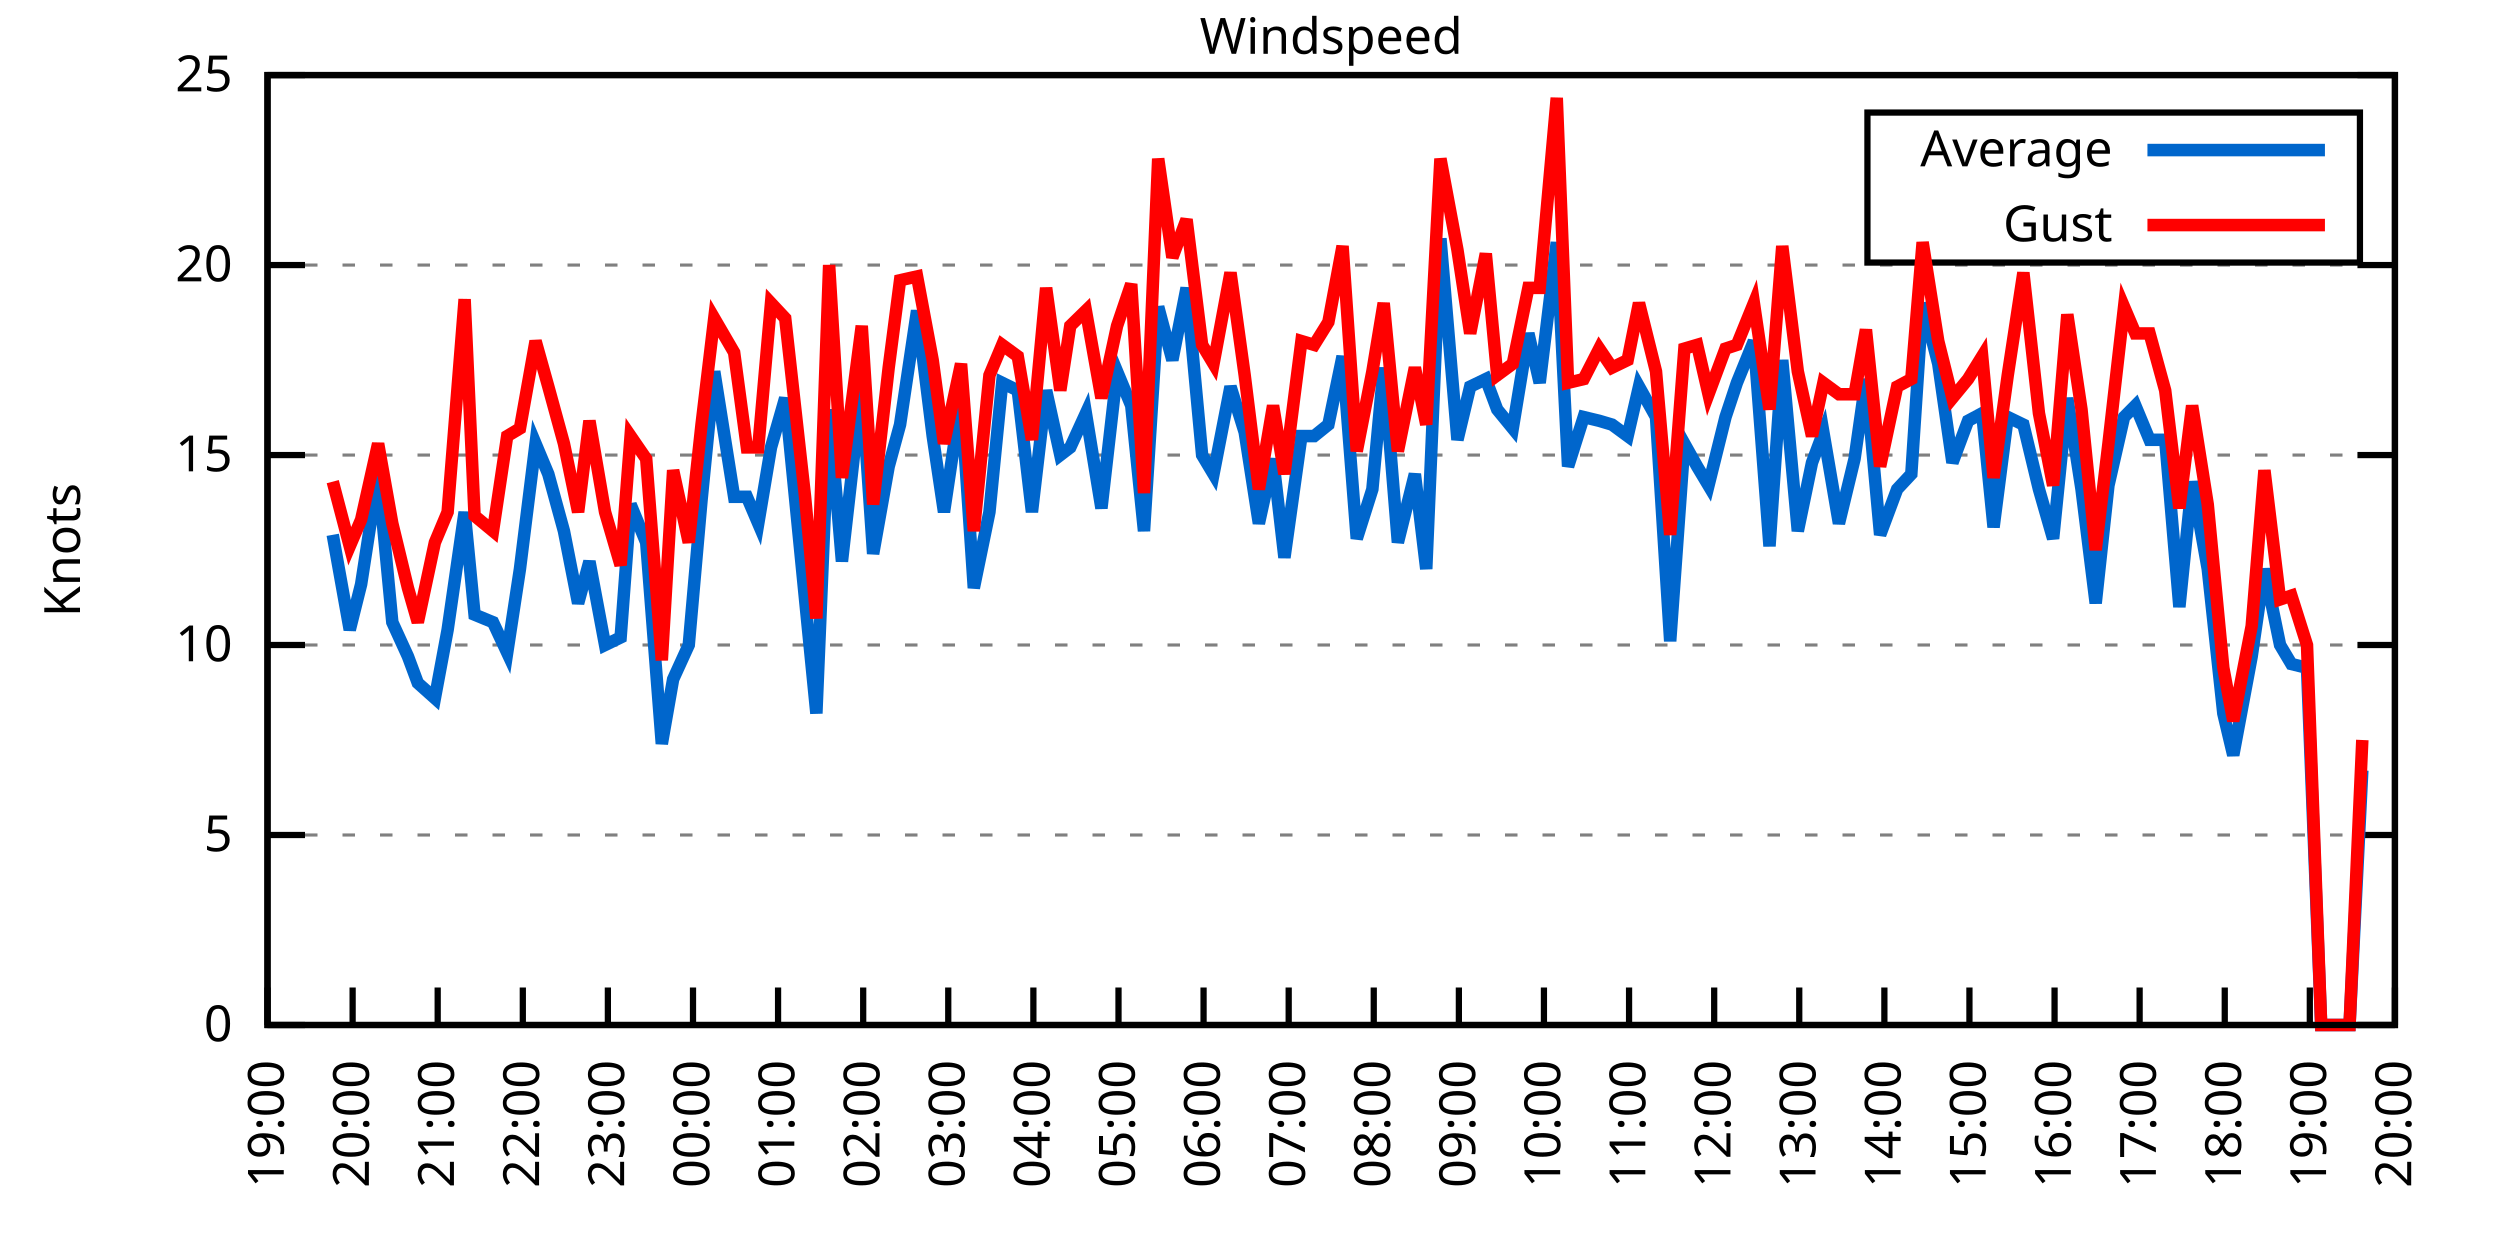
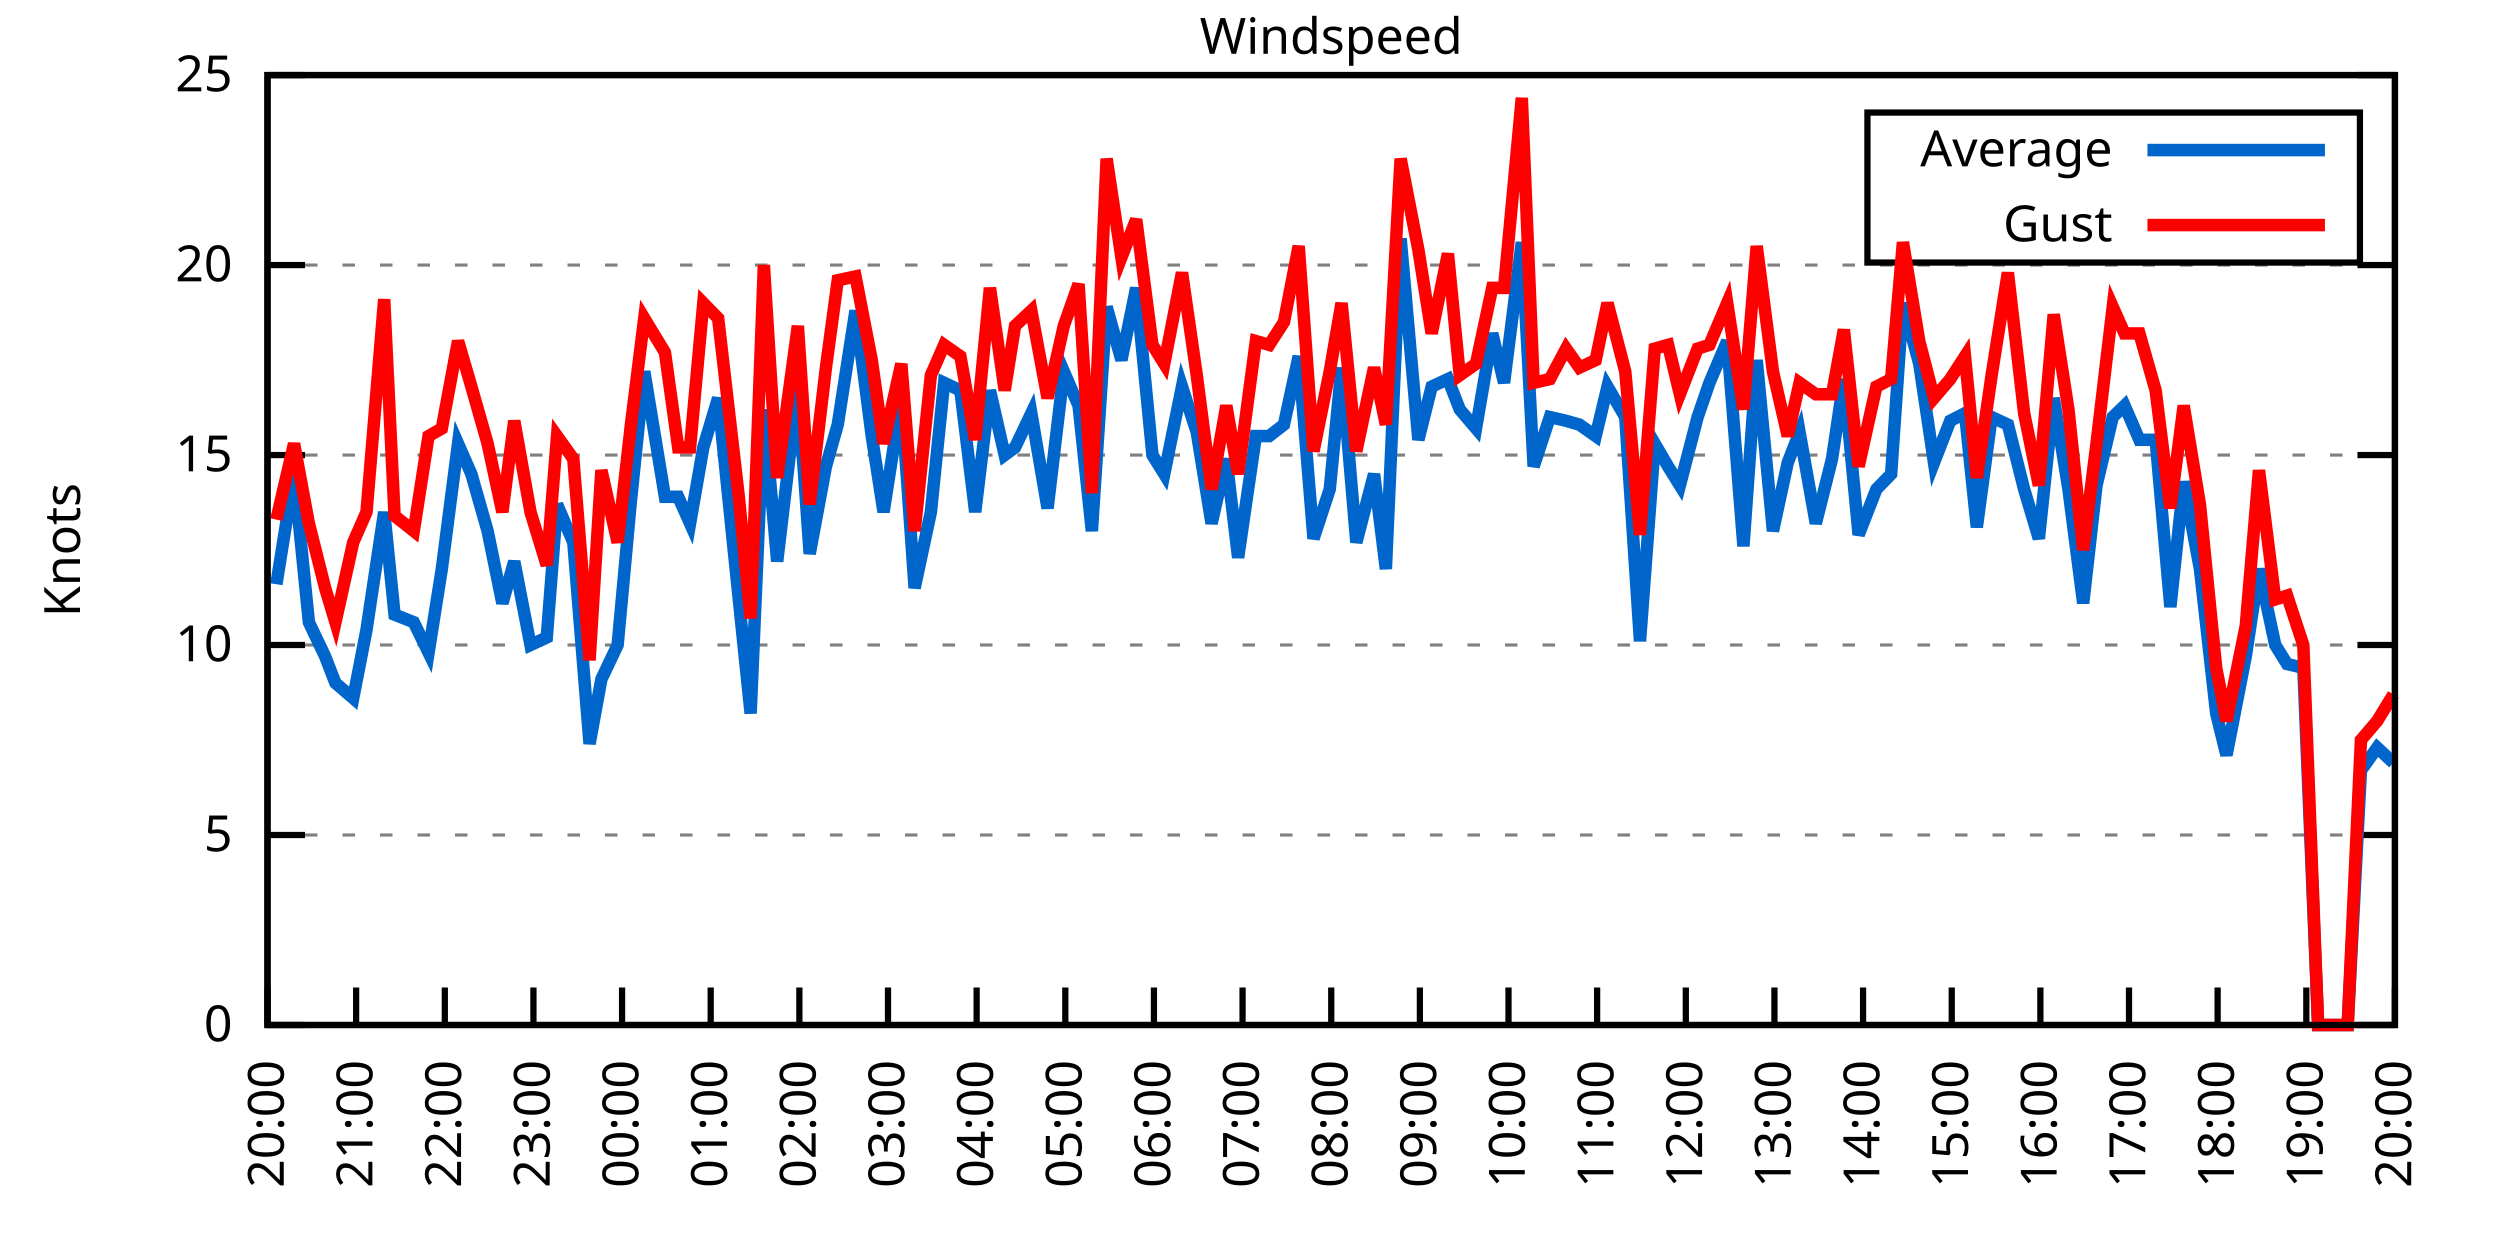
<svg xmlns="http://www.w3.org/2000/svg" xmlns:xlink="http://www.w3.org/1999/xlink" width="400" height="200" viewBox="0 0 400 200">
  <g id="gnuplot_canvas">
    <rect x="0" y="0" width="400" height="200" fill="none" />
    <defs>
      <circle id="gpDot" r="0.5" stroke-width="0.5" stroke="currentColor" />
      <path id="gpPt0" stroke-width="0.333" stroke="currentColor" d="M-1,0 h2 M0,-1 v2" />
      <path id="gpPt1" stroke-width="0.333" stroke="currentColor" d="M-1,-1 L1,1 M1,-1 L-1,1" />
      <path id="gpPt2" stroke-width="0.333" stroke="currentColor" d="M-1,0 L1,0 M0,-1 L0,1 M-1,-1 L1,1 M-1,1 L1,-1" />
      <rect id="gpPt3" stroke-width="0.333" stroke="currentColor" x="-1" y="-1" width="2" height="2" />
      <rect id="gpPt4" stroke-width="0.333" stroke="currentColor" fill="currentColor" x="-1" y="-1" width="2" height="2" />
      <circle id="gpPt5" stroke-width="0.333" stroke="currentColor" cx="0" cy="0" r="1" />
      <use xlink:href="#gpPt5" id="gpPt6" fill="currentColor" stroke="none" />
      <path id="gpPt7" stroke-width="0.333" stroke="currentColor" d="M0,-1.33 L-1.33,0.67 L1.33,0.67 z" />
      <use xlink:href="#gpPt7" id="gpPt8" fill="currentColor" stroke="none" />
      <use xlink:href="#gpPt7" id="gpPt9" stroke="currentColor" transform="rotate(180)" />
      <use xlink:href="#gpPt9" id="gpPt10" fill="currentColor" stroke="none" />
      <use xlink:href="#gpPt3" id="gpPt11" stroke="currentColor" transform="rotate(45)" />
      <use xlink:href="#gpPt11" id="gpPt12" fill="currentColor" stroke="none" />
      <path id="gpPt13" stroke-width="0.333" stroke="currentColor" d="M0,1.330 L1.265,0.411 L0.782,-1.067 L-0.782,-1.076 L-1.265,0.411 z" />
      <use xlink:href="#gpPt13" id="gpPt14" fill="currentColor" stroke="none" />
      <filter id="textbox" filterUnits="objectBoundingBox" x="0" y="0" height="1" width="1">
        <feFlood flood-color="white" flood-opacity="1" result="bgnd" />
        <feComposite in="SourceGraphic" in2="bgnd" operator="atop" />
      </filter>
      <filter id="greybox" filterUnits="objectBoundingBox" x="0" y="0" height="1" width="1">
        <feFlood flood-color="lightgrey" flood-opacity="1" result="grey" />
        <feComposite in="SourceGraphic" in2="grey" operator="atop" />
      </filter>
    </defs>
    <g fill="none" color="white" stroke="currentColor" stroke-width="1.00" stroke-linecap="butt" stroke-linejoin="miter">
</g>
    <g fill="none" color="black" stroke="currentColor" stroke-width="1.00" stroke-linecap="butt" stroke-linejoin="miter">
      <g stroke="none" shape-rendering="crispEdges">
        <polygon fill="rgb(255, 255, 255)" points="42.80,164.00 383.18,164.00 383.18,12.02 42.80,12.02 " />
      </g>
    </g>
    <g fill="none" color="black" stroke="currentColor" stroke-width="1.00" stroke-linecap="butt" stroke-linejoin="miter">
</g>
    <g fill="none" color="black" stroke="black" stroke-width="0.50" stroke-linecap="butt" stroke-linejoin="miter">
</g>
    <g fill="none" color="gray" stroke="currentColor" stroke-width="0.50" stroke-linecap="butt" stroke-linejoin="miter">
      <path stroke="gray" stroke-dasharray="2,4" class="gridline" d="M42.80,164.00 L383.19,164.00  " />
    </g>
    <g fill="none" color="gray" stroke="gray" stroke-width="1.00" stroke-linecap="butt" stroke-linejoin="miter">
</g>
    <g fill="none" color="black" stroke="currentColor" stroke-width="1.00" stroke-linecap="butt" stroke-linejoin="miter">
      <path stroke="black" d="M42.80,164.00 L48.80,164.00 M383.19,164.00 L377.19,164.00  " />
      <g transform="translate(37.20,166.60)" stroke="none" fill="black" font-family="Sans" font-size="8.00" text-anchor="end">
        <text>
          <tspan font-family="Sans"> 0</tspan>
        </text>
      </g>
    </g>
    <g fill="none" color="black" stroke="currentColor" stroke-width="1.00" stroke-linecap="butt" stroke-linejoin="miter">
</g>
    <g fill="none" color="black" stroke="black" stroke-width="0.50" stroke-linecap="butt" stroke-linejoin="miter">
</g>
    <g fill="none" color="gray" stroke="currentColor" stroke-width="0.50" stroke-linecap="butt" stroke-linejoin="miter">
      <path stroke="gray" stroke-dasharray="2,4" class="gridline" d="M42.80,133.60 L383.19,133.60  " />
    </g>
    <g fill="none" color="gray" stroke="gray" stroke-width="1.00" stroke-linecap="butt" stroke-linejoin="miter">
</g>
    <g fill="none" color="black" stroke="currentColor" stroke-width="1.00" stroke-linecap="butt" stroke-linejoin="miter">
      <path stroke="black" d="M42.80,133.60 L48.80,133.60 M383.19,133.60 L377.19,133.60  " />
      <g transform="translate(37.20,136.20)" stroke="none" fill="black" font-family="Sans" font-size="8.00" text-anchor="end">
        <text>
          <tspan font-family="Sans"> 5</tspan>
        </text>
      </g>
    </g>
    <g fill="none" color="black" stroke="currentColor" stroke-width="1.00" stroke-linecap="butt" stroke-linejoin="miter">
</g>
    <g fill="none" color="black" stroke="black" stroke-width="0.50" stroke-linecap="butt" stroke-linejoin="miter">
</g>
    <g fill="none" color="gray" stroke="currentColor" stroke-width="0.50" stroke-linecap="butt" stroke-linejoin="miter">
      <path stroke="gray" stroke-dasharray="2,4" class="gridline" d="M42.80,103.20 L383.19,103.20  " />
    </g>
    <g fill="none" color="gray" stroke="gray" stroke-width="1.00" stroke-linecap="butt" stroke-linejoin="miter">
</g>
    <g fill="none" color="black" stroke="currentColor" stroke-width="1.00" stroke-linecap="butt" stroke-linejoin="miter">
      <path stroke="black" d="M42.80,103.20 L48.80,103.20 M383.19,103.20 L377.19,103.20  " />
      <g transform="translate(37.20,105.80)" stroke="none" fill="black" font-family="Sans" font-size="8.00" text-anchor="end">
        <text>
          <tspan font-family="Sans"> 10</tspan>
        </text>
      </g>
    </g>
    <g fill="none" color="black" stroke="currentColor" stroke-width="1.00" stroke-linecap="butt" stroke-linejoin="miter">
</g>
    <g fill="none" color="black" stroke="black" stroke-width="0.50" stroke-linecap="butt" stroke-linejoin="miter">
</g>
    <g fill="none" color="gray" stroke="currentColor" stroke-width="0.50" stroke-linecap="butt" stroke-linejoin="miter">
      <path stroke="gray" stroke-dasharray="2,4" class="gridline" d="M42.80,72.81 L383.19,72.81  " />
    </g>
    <g fill="none" color="gray" stroke="gray" stroke-width="1.00" stroke-linecap="butt" stroke-linejoin="miter">
</g>
    <g fill="none" color="black" stroke="currentColor" stroke-width="1.00" stroke-linecap="butt" stroke-linejoin="miter">
      <path stroke="black" d="M42.80,72.81 L48.80,72.81 M383.19,72.81 L377.19,72.81  " />
      <g transform="translate(37.20,75.41)" stroke="none" fill="black" font-family="Sans" font-size="8.00" text-anchor="end">
        <text>
          <tspan font-family="Sans"> 15</tspan>
        </text>
      </g>
    </g>
    <g fill="none" color="black" stroke="currentColor" stroke-width="1.00" stroke-linecap="butt" stroke-linejoin="miter">
</g>
    <g fill="none" color="black" stroke="black" stroke-width="0.50" stroke-linecap="butt" stroke-linejoin="miter">
</g>
    <g fill="none" color="gray" stroke="currentColor" stroke-width="0.50" stroke-linecap="butt" stroke-linejoin="miter">
      <path stroke="gray" stroke-dasharray="2,4" class="gridline" d="M42.80,42.41 L383.19,42.41  " />
    </g>
    <g fill="none" color="gray" stroke="gray" stroke-width="1.00" stroke-linecap="butt" stroke-linejoin="miter">
</g>
    <g fill="none" color="black" stroke="currentColor" stroke-width="1.00" stroke-linecap="butt" stroke-linejoin="miter">
      <path stroke="black" d="M42.80,42.41 L48.80,42.41 M383.19,42.41 L377.19,42.41  " />
      <g transform="translate(37.20,45.01)" stroke="none" fill="black" font-family="Sans" font-size="8.00" text-anchor="end">
        <text>
          <tspan font-family="Sans"> 20</tspan>
        </text>
      </g>
    </g>
    <g fill="none" color="black" stroke="currentColor" stroke-width="1.00" stroke-linecap="butt" stroke-linejoin="miter">
</g>
    <g fill="none" color="black" stroke="black" stroke-width="0.50" stroke-linecap="butt" stroke-linejoin="miter">
</g>
    <g fill="none" color="gray" stroke="currentColor" stroke-width="0.50" stroke-linecap="butt" stroke-linejoin="miter">
      <path stroke="gray" stroke-dasharray="2,4" class="gridline" d="M42.80,12.01 L383.19,12.01  " />
    </g>
    <g fill="none" color="gray" stroke="gray" stroke-width="1.00" stroke-linecap="butt" stroke-linejoin="miter">
</g>
    <g fill="none" color="black" stroke="currentColor" stroke-width="1.00" stroke-linecap="butt" stroke-linejoin="miter">
      <path stroke="black" d="M42.80,12.01 L48.80,12.01 M383.19,12.01 L377.19,12.01  " />
      <g transform="translate(37.20,14.61)" stroke="none" fill="black" font-family="Sans" font-size="8.00" text-anchor="end">
        <text>
          <tspan font-family="Sans"> 25</tspan>
        </text>
      </g>
    </g>
    <g fill="none" color="black" stroke="currentColor" stroke-width="1.00" stroke-linecap="butt" stroke-linejoin="miter">
      <path stroke="black" d="M42.80,164.00 L42.80,158.00  " />
      <g transform="translate(45.40,169.60) rotate(270.00)" stroke="none" fill="black" font-family="Sans" font-size="8.00" text-anchor="end">
        <text>
-           <tspan font-family="Sans">19:00</tspan>
-         </text>
-       </g>
-     </g>
-     <g fill="none" color="black" stroke="currentColor" stroke-width="1.00" stroke-linecap="butt" stroke-linejoin="miter">
-       <path stroke="black" d="M56.42,164.00 L56.42,158.00  " />
-       <g transform="translate(59.02,169.60) rotate(270.00)" stroke="none" fill="black" font-family="Sans" font-size="8.00" text-anchor="end">
-         <text>
          <tspan font-family="Sans">20:00</tspan>
        </text>
      </g>
    </g>
    <g fill="none" color="black" stroke="currentColor" stroke-width="1.00" stroke-linecap="butt" stroke-linejoin="miter">
-       <path stroke="black" d="M70.03,164.00 L70.03,158.00  " />
-       <g transform="translate(72.63,169.60) rotate(270.00)" stroke="none" fill="black" font-family="Sans" font-size="8.00" text-anchor="end">
+       <path stroke="black" d="M56.98,164.00 L56.98,158.00  " />
+       <g transform="translate(59.58,169.60) rotate(270.00)" stroke="none" fill="black" font-family="Sans" font-size="8.00" text-anchor="end">
        <text>
          <tspan font-family="Sans">21:00</tspan>
        </text>
      </g>
    </g>
    <g fill="none" color="black" stroke="currentColor" stroke-width="1.00" stroke-linecap="butt" stroke-linejoin="miter">
-       <path stroke="black" d="M83.65,164.00 L83.65,158.00  " />
-       <g transform="translate(86.25,169.60) rotate(270.00)" stroke="none" fill="black" font-family="Sans" font-size="8.00" text-anchor="end">
+       <path stroke="black" d="M71.17,164.00 L71.17,158.00  " />
+       <g transform="translate(73.77,169.60) rotate(270.00)" stroke="none" fill="black" font-family="Sans" font-size="8.00" text-anchor="end">
        <text>
          <tspan font-family="Sans">22:00</tspan>
        </text>
      </g>
    </g>
    <g fill="none" color="black" stroke="currentColor" stroke-width="1.00" stroke-linecap="butt" stroke-linejoin="miter">
-       <path stroke="black" d="M97.26,164.00 L97.26,158.00  " />
-       <g transform="translate(99.86,169.60) rotate(270.00)" stroke="none" fill="black" font-family="Sans" font-size="8.00" text-anchor="end">
+       <path stroke="black" d="M85.35,164.00 L85.35,158.00  " />
+       <g transform="translate(87.95,169.60) rotate(270.00)" stroke="none" fill="black" font-family="Sans" font-size="8.00" text-anchor="end">
        <text>
          <tspan font-family="Sans">23:00</tspan>
        </text>
      </g>
    </g>
    <g fill="none" color="black" stroke="currentColor" stroke-width="1.00" stroke-linecap="butt" stroke-linejoin="miter">
-       <path stroke="black" d="M110.88,164.00 L110.88,158.00  " />
-       <g transform="translate(113.48,169.60) rotate(270.00)" stroke="none" fill="black" font-family="Sans" font-size="8.00" text-anchor="end">
+       <path stroke="black" d="M99.53,164.00 L99.53,158.00  " />
+       <g transform="translate(102.13,169.60) rotate(270.00)" stroke="none" fill="black" font-family="Sans" font-size="8.00" text-anchor="end">
        <text>
          <tspan font-family="Sans">00:00</tspan>
        </text>
      </g>
    </g>
    <g fill="none" color="black" stroke="currentColor" stroke-width="1.00" stroke-linecap="butt" stroke-linejoin="miter">
-       <path stroke="black" d="M124.49,164.00 L124.49,158.00  " />
-       <g transform="translate(127.09,169.60) rotate(270.00)" stroke="none" fill="black" font-family="Sans" font-size="8.00" text-anchor="end">
+       <path stroke="black" d="M113.71,164.00 L113.71,158.00  " />
+       <g transform="translate(116.31,169.60) rotate(270.00)" stroke="none" fill="black" font-family="Sans" font-size="8.00" text-anchor="end">
        <text>
          <tspan font-family="Sans">01:00</tspan>
        </text>
      </g>
    </g>
    <g fill="none" color="black" stroke="currentColor" stroke-width="1.00" stroke-linecap="butt" stroke-linejoin="miter">
-       <path stroke="black" d="M138.11,164.00 L138.11,158.00  " />
-       <g transform="translate(140.71,169.60) rotate(270.00)" stroke="none" fill="black" font-family="Sans" font-size="8.00" text-anchor="end">
+       <path stroke="black" d="M127.90,164.00 L127.90,158.00  " />
+       <g transform="translate(130.50,169.60) rotate(270.00)" stroke="none" fill="black" font-family="Sans" font-size="8.00" text-anchor="end">
        <text>
          <tspan font-family="Sans">02:00</tspan>
        </text>
      </g>
    </g>
    <g fill="none" color="black" stroke="currentColor" stroke-width="1.00" stroke-linecap="butt" stroke-linejoin="miter">
-       <path stroke="black" d="M151.72,164.00 L151.72,158.00  " />
-       <g transform="translate(154.32,169.60) rotate(270.00)" stroke="none" fill="black" font-family="Sans" font-size="8.00" text-anchor="end">
+       <path stroke="black" d="M142.08,164.00 L142.08,158.00  " />
+       <g transform="translate(144.68,169.60) rotate(270.00)" stroke="none" fill="black" font-family="Sans" font-size="8.00" text-anchor="end">
        <text>
          <tspan font-family="Sans">03:00</tspan>
        </text>
      </g>
    </g>
    <g fill="none" color="black" stroke="currentColor" stroke-width="1.00" stroke-linecap="butt" stroke-linejoin="miter">
-       <path stroke="black" d="M165.34,164.00 L165.34,158.00  " />
-       <g transform="translate(167.94,169.60) rotate(270.00)" stroke="none" fill="black" font-family="Sans" font-size="8.00" text-anchor="end">
+       <path stroke="black" d="M156.26,164.00 L156.26,158.00  " />
+       <g transform="translate(158.86,169.60) rotate(270.00)" stroke="none" fill="black" font-family="Sans" font-size="8.00" text-anchor="end">
        <text>
          <tspan font-family="Sans">04:00</tspan>
        </text>
      </g>
    </g>
    <g fill="none" color="black" stroke="currentColor" stroke-width="1.00" stroke-linecap="butt" stroke-linejoin="miter">
-       <path stroke="black" d="M178.96,164.00 L178.96,158.00  " />
-       <g transform="translate(181.56,169.60) rotate(270.00)" stroke="none" fill="black" font-family="Sans" font-size="8.00" text-anchor="end">
+       <path stroke="black" d="M170.45,164.00 L170.45,158.00  " />
+       <g transform="translate(173.05,169.60) rotate(270.00)" stroke="none" fill="black" font-family="Sans" font-size="8.00" text-anchor="end">
        <text>
          <tspan font-family="Sans">05:00</tspan>
        </text>
      </g>
    </g>
    <g fill="none" color="black" stroke="currentColor" stroke-width="1.00" stroke-linecap="butt" stroke-linejoin="miter">
-       <path stroke="black" d="M192.57,164.00 L192.57,158.00  " />
-       <g transform="translate(195.17,169.60) rotate(270.00)" stroke="none" fill="black" font-family="Sans" font-size="8.00" text-anchor="end">
+       <path stroke="black" d="M184.63,164.00 L184.63,158.00  " />
+       <g transform="translate(187.23,169.60) rotate(270.00)" stroke="none" fill="black" font-family="Sans" font-size="8.00" text-anchor="end">
        <text>
          <tspan font-family="Sans">06:00</tspan>
        </text>
      </g>
    </g>
    <g fill="none" color="black" stroke="currentColor" stroke-width="1.00" stroke-linecap="butt" stroke-linejoin="miter">
-       <path stroke="black" d="M206.19,164.00 L206.19,158.00  " />
-       <g transform="translate(208.79,169.60) rotate(270.00)" stroke="none" fill="black" font-family="Sans" font-size="8.00" text-anchor="end">
+       <path stroke="black" d="M198.81,164.00 L198.81,158.00  " />
+       <g transform="translate(201.41,169.60) rotate(270.00)" stroke="none" fill="black" font-family="Sans" font-size="8.00" text-anchor="end">
        <text>
          <tspan font-family="Sans">07:00</tspan>
        </text>
      </g>
    </g>
    <g fill="none" color="black" stroke="currentColor" stroke-width="1.00" stroke-linecap="butt" stroke-linejoin="miter">
-       <path stroke="black" d="M219.80,164.00 L219.80,158.00  " />
-       <g transform="translate(222.40,169.60) rotate(270.00)" stroke="none" fill="black" font-family="Sans" font-size="8.00" text-anchor="end">
+       <path stroke="black" d="M213.00,164.00 L213.00,158.00  " />
+       <g transform="translate(215.60,169.60) rotate(270.00)" stroke="none" fill="black" font-family="Sans" font-size="8.00" text-anchor="end">
        <text>
          <tspan font-family="Sans">08:00</tspan>
        </text>
      </g>
    </g>
    <g fill="none" color="black" stroke="currentColor" stroke-width="1.00" stroke-linecap="butt" stroke-linejoin="miter">
-       <path stroke="black" d="M233.42,164.00 L233.42,158.00  " />
-       <g transform="translate(236.02,169.60) rotate(270.00)" stroke="none" fill="black" font-family="Sans" font-size="8.00" text-anchor="end">
+       <path stroke="black" d="M227.18,164.00 L227.18,158.00  " />
+       <g transform="translate(229.78,169.60) rotate(270.00)" stroke="none" fill="black" font-family="Sans" font-size="8.00" text-anchor="end">
        <text>
          <tspan font-family="Sans">09:00</tspan>
        </text>
      </g>
    </g>
    <g fill="none" color="black" stroke="currentColor" stroke-width="1.00" stroke-linecap="butt" stroke-linejoin="miter">
-       <path stroke="black" d="M247.03,164.00 L247.03,158.00  " />
-       <g transform="translate(249.63,169.60) rotate(270.00)" stroke="none" fill="black" font-family="Sans" font-size="8.00" text-anchor="end">
+       <path stroke="black" d="M241.36,164.00 L241.36,158.00  " />
+       <g transform="translate(243.96,169.60) rotate(270.00)" stroke="none" fill="black" font-family="Sans" font-size="8.00" text-anchor="end">
        <text>
          <tspan font-family="Sans">10:00</tspan>
        </text>
      </g>
    </g>
    <g fill="none" color="black" stroke="currentColor" stroke-width="1.00" stroke-linecap="butt" stroke-linejoin="miter">
-       <path stroke="black" d="M260.65,164.00 L260.65,158.00  " />
-       <g transform="translate(263.25,169.60) rotate(270.00)" stroke="none" fill="black" font-family="Sans" font-size="8.00" text-anchor="end">
+       <path stroke="black" d="M255.54,164.00 L255.54,158.00  " />
+       <g transform="translate(258.14,169.60) rotate(270.00)" stroke="none" fill="black" font-family="Sans" font-size="8.00" text-anchor="end">
        <text>
          <tspan font-family="Sans">11:00</tspan>
        </text>
      </g>
    </g>
    <g fill="none" color="black" stroke="currentColor" stroke-width="1.00" stroke-linecap="butt" stroke-linejoin="miter">
-       <path stroke="black" d="M274.27,164.00 L274.27,158.00  " />
-       <g transform="translate(276.87,169.60) rotate(270.00)" stroke="none" fill="black" font-family="Sans" font-size="8.00" text-anchor="end">
+       <path stroke="black" d="M269.73,164.00 L269.73,158.00  " />
+       <g transform="translate(272.33,169.60) rotate(270.00)" stroke="none" fill="black" font-family="Sans" font-size="8.00" text-anchor="end">
        <text>
          <tspan font-family="Sans">12:00</tspan>
        </text>
      </g>
    </g>
    <g fill="none" color="black" stroke="currentColor" stroke-width="1.00" stroke-linecap="butt" stroke-linejoin="miter">
-       <path stroke="black" d="M287.88,164.00 L287.88,158.00  " />
-       <g transform="translate(290.48,169.60) rotate(270.00)" stroke="none" fill="black" font-family="Sans" font-size="8.00" text-anchor="end">
+       <path stroke="black" d="M283.91,164.00 L283.91,158.00  " />
+       <g transform="translate(286.51,169.60) rotate(270.00)" stroke="none" fill="black" font-family="Sans" font-size="8.00" text-anchor="end">
        <text>
          <tspan font-family="Sans">13:00</tspan>
        </text>
      </g>
    </g>
    <g fill="none" color="black" stroke="currentColor" stroke-width="1.00" stroke-linecap="butt" stroke-linejoin="miter">
-       <path stroke="black" d="M301.50,164.00 L301.50,158.00  " />
-       <g transform="translate(304.10,169.60) rotate(270.00)" stroke="none" fill="black" font-family="Sans" font-size="8.00" text-anchor="end">
+       <path stroke="black" d="M298.09,164.00 L298.09,158.00  " />
+       <g transform="translate(300.69,169.60) rotate(270.00)" stroke="none" fill="black" font-family="Sans" font-size="8.00" text-anchor="end">
        <text>
          <tspan font-family="Sans">14:00</tspan>
        </text>
      </g>
    </g>
    <g fill="none" color="black" stroke="currentColor" stroke-width="1.00" stroke-linecap="butt" stroke-linejoin="miter">
-       <path stroke="black" d="M315.11,164.00 L315.11,158.00  " />
-       <g transform="translate(317.71,169.60) rotate(270.00)" stroke="none" fill="black" font-family="Sans" font-size="8.00" text-anchor="end">
+       <path stroke="black" d="M312.28,164.00 L312.28,158.00  " />
+       <g transform="translate(314.88,169.60) rotate(270.00)" stroke="none" fill="black" font-family="Sans" font-size="8.00" text-anchor="end">
        <text>
          <tspan font-family="Sans">15:00</tspan>
        </text>
      </g>
    </g>
    <g fill="none" color="black" stroke="currentColor" stroke-width="1.00" stroke-linecap="butt" stroke-linejoin="miter">
-       <path stroke="black" d="M328.73,164.00 L328.73,158.00  " />
-       <g transform="translate(331.33,169.60) rotate(270.00)" stroke="none" fill="black" font-family="Sans" font-size="8.00" text-anchor="end">
+       <path stroke="black" d="M326.46,164.00 L326.46,158.00  " />
+       <g transform="translate(329.06,169.60) rotate(270.00)" stroke="none" fill="black" font-family="Sans" font-size="8.00" text-anchor="end">
        <text>
          <tspan font-family="Sans">16:00</tspan>
        </text>
      </g>
    </g>
    <g fill="none" color="black" stroke="currentColor" stroke-width="1.00" stroke-linecap="butt" stroke-linejoin="miter">
-       <path stroke="black" d="M342.34,164.00 L342.34,158.00  " />
-       <g transform="translate(344.94,169.60) rotate(270.00)" stroke="none" fill="black" font-family="Sans" font-size="8.00" text-anchor="end">
+       <path stroke="black" d="M340.64,164.00 L340.64,158.00  " />
+       <g transform="translate(343.24,169.60) rotate(270.00)" stroke="none" fill="black" font-family="Sans" font-size="8.00" text-anchor="end">
        <text>
          <tspan font-family="Sans">17:00</tspan>
        </text>
      </g>
    </g>
    <g fill="none" color="black" stroke="currentColor" stroke-width="1.00" stroke-linecap="butt" stroke-linejoin="miter">
-       <path stroke="black" d="M355.96,164.00 L355.96,158.00  " />
-       <g transform="translate(358.56,169.60) rotate(270.00)" stroke="none" fill="black" font-family="Sans" font-size="8.00" text-anchor="end">
+       <path stroke="black" d="M354.82,164.00 L354.82,158.00  " />
+       <g transform="translate(357.42,169.60) rotate(270.00)" stroke="none" fill="black" font-family="Sans" font-size="8.00" text-anchor="end">
        <text>
          <tspan font-family="Sans">18:00</tspan>
        </text>
      </g>
    </g>
    <g fill="none" color="black" stroke="currentColor" stroke-width="1.00" stroke-linecap="butt" stroke-linejoin="miter">
-       <path stroke="black" d="M369.57,164.00 L369.57,158.00  " />
-       <g transform="translate(372.17,169.60) rotate(270.00)" stroke="none" fill="black" font-family="Sans" font-size="8.00" text-anchor="end">
+       <path stroke="black" d="M369.01,164.00 L369.01,158.00  " />
+       <g transform="translate(371.61,169.60) rotate(270.00)" stroke="none" fill="black" font-family="Sans" font-size="8.00" text-anchor="end">
        <text>
          <tspan font-family="Sans">19:00</tspan>
        </text>
      </g>
    </g>
    <g fill="none" color="black" stroke="currentColor" stroke-width="1.00" stroke-linecap="butt" stroke-linejoin="miter">
      <path stroke="black" d="M383.19,164.00 L383.19,158.00  " />
      <g transform="translate(385.79,169.60) rotate(270.00)" stroke="none" fill="black" font-family="Sans" font-size="8.00" text-anchor="end">
        <text>
          <tspan font-family="Sans">20:00</tspan>
        </text>
      </g>
    </g>
    <g fill="none" color="black" stroke="currentColor" stroke-width="1.00" stroke-linecap="butt" stroke-linejoin="miter">
</g>
    <g fill="none" color="black" stroke="currentColor" stroke-width="1.00" stroke-linecap="butt" stroke-linejoin="miter">
      <path stroke="black" d="M42.80,12.01 L42.80,164.00 L383.19,164.00 L383.19,12.01 L42.80,12.01 Z  " />
    </g>
    <g fill="none" color="black" stroke="currentColor" stroke-width="1.00" stroke-linecap="butt" stroke-linejoin="miter">
</g>
    <g fill="none" color="black" stroke="currentColor" stroke-width="1.00" stroke-linecap="butt" stroke-linejoin="miter">
      <path stroke="black" d="M298.79,42.01 L298.79,18.01 L377.59,18.01 L377.59,42.01 L298.79,42.01 Z  " />
    </g>
    <g id="Windspeed_plot_1">
      <g fill="none" color="white" stroke="black" stroke-width="2.00" stroke-linecap="butt" stroke-linejoin="miter">
</g>
      <g fill="none" color="black" stroke="currentColor" stroke-width="2.00" stroke-linecap="butt" stroke-linejoin="miter">
        <g transform="translate(337.99,26.61)" stroke="none" fill="black" font-family="Sans" font-size="8.00" text-anchor="end">
          <text>
            <tspan font-family="Sans">Average</tspan>
          </text>
        </g>
      </g>
      <g fill="none" color="black" stroke="currentColor" stroke-width="2.00" stroke-linecap="butt" stroke-linejoin="miter">
-         <path stroke="rgb(  0, 102, 204)" d="M343.59,24.01 L371.99,24.01 M53.24,85.57 L55.96,100.77 L57.78,93.48 L60.50,75.85 L62.77,99.56 L65.27,105.03   L66.85,109.28 L69.58,111.72 L71.62,100.77 L74.34,81.93 L75.93,98.34 L78.88,99.56 L81.15,104.42 L83.19,91.04   L85.69,70.98 L87.73,75.85 L90.23,84.97 L92.50,96.52 L94.31,89.83 L96.81,103.20 L99.30,101.99 L100.89,80.71   L103.39,86.79 L105.89,119.01 L107.70,108.68 L110.20,103.20 L112.24,80.10 L114.28,59.43 L117.46,79.49 L119.50,79.49   L121.32,83.75 L123.36,71.59 L125.63,63.69 L128.81,95.91 L130.62,114.15 L132.66,65.51 L134.71,89.83 L137.88,61.86   L139.70,88.61 L142.19,74.63 L144.01,67.94 L146.73,49.70 L149.23,69.77 L151.04,81.93 L153.77,63.69 L155.81,94.08   L158.31,81.93 L160.35,61.25 L162.84,62.47 L165.11,81.93 L167.38,62.47 L169.65,72.81 L171.24,71.59 L173.74,66.12   L176.23,81.32 L178.73,59.43 L181.00,64.90 L183.04,84.97 L185.31,49.10 L187.58,57.61 L189.85,46.06 L192.34,72.81   L194.16,75.85 L196.88,61.86 L199.15,69.16 L201.42,83.75 L203.69,73.41 L205.51,89.22 L208.23,69.77 L210.27,69.77   L212.54,67.94 L214.81,57.00 L217.08,86.18 L219.58,78.28 L221.39,58.82 L223.66,86.79 L226.38,75.85 L228.20,91.04   L230.47,38.15 L233.19,70.37 L235.23,61.86 L237.73,60.65 L239.55,65.51 L242.04,68.55 L244.54,53.35 L246.35,61.25   L249.08,38.76 L250.89,74.63 L253.39,66.73 L255.88,67.33 L257.93,67.94 L260.42,69.77 L262.24,61.86 L264.96,66.73   L267.23,102.60 L269.50,70.98 L271.54,74.63 L273.36,77.67 L276.08,66.73 L277.90,61.25 L280.62,54.57 L283.12,87.40   L285.16,57.61 L287.65,84.97 L289.92,74.02 L291.74,69.16 L294.23,83.75 L296.73,73.41 L298.55,60.65 L300.82,85.57   L303.54,78.28 L305.81,75.85 L307.62,48.49 L310.12,58.21 L312.39,74.02 L314.89,67.33 L317.15,66.12 L318.97,84.36   L321.24,66.73 L323.74,67.94 L326.23,78.28 L328.50,86.18 L330.77,63.69 L333.04,78.28 L335.31,96.52 L337.35,77.67   L339.85,66.73 L341.66,64.90 L343.93,70.37 L346.43,70.37 L348.70,97.12 L350.74,77.06 L353.24,91.04 L355.73,114.15   L357.32,120.83 L360.27,105.03 L362.31,91.04 L364.81,103.20 L366.62,106.24 L369.12,106.85 L371.39,164.00 L373.66,164.00   L375.93,164.00 L377.97,123.27  " />
+         <path stroke="rgb(  0, 102, 204)" d="M343.59,24.01 L371.99,24.01 M44.22,93.48 L47.05,75.85 L49.42,99.56 L52.02,105.03 L53.67,109.28 L56.51,111.72   L58.64,100.77 L61.47,81.93 L63.13,98.34 L66.20,99.56 L68.57,104.42 L70.69,91.04 L73.29,70.98 L75.42,75.85   L78.02,84.97 L80.38,96.52 L82.28,89.83 L84.88,103.20 L87.48,101.99 L89.13,80.71 L91.73,86.79 L94.33,119.01   L96.22,108.68 L98.82,103.20 L100.95,80.10 L103.08,59.43 L106.39,79.49 L108.51,79.49 L110.41,83.75 L112.53,71.59   L114.90,63.69 L118.21,95.91 L120.10,114.15 L122.22,65.51 L124.35,89.83 L127.66,61.86 L129.55,88.61 L132.15,74.63   L134.04,67.94 L136.88,49.70 L139.48,69.77 L141.37,81.93 L144.21,63.69 L146.34,94.08 L148.94,81.93 L151.06,61.25   L153.66,62.47 L156.03,81.93 L158.39,62.47 L160.75,72.81 L162.41,71.59 L165.01,66.12 L167.61,81.32 L170.21,59.43   L172.57,64.90 L174.70,84.97 L177.06,49.10 L179.43,57.61 L181.79,46.06 L184.39,72.81 L186.28,75.85 L189.12,61.86   L191.48,69.16 L193.85,83.75 L196.21,73.41 L198.10,89.22 L200.94,69.77 L203.07,69.77 L205.43,67.94 L207.79,57.00   L210.16,86.18 L212.76,78.28 L214.65,58.82 L217.01,86.79 L219.85,75.85 L221.74,91.04 L224.10,38.15 L226.94,70.37   L229.07,61.86 L231.67,60.65 L233.56,65.51 L236.16,68.55 L238.76,53.35 L240.65,61.25 L243.49,38.76 L245.38,74.63   L247.98,66.73 L250.58,67.33 L252.71,67.94 L255.31,69.77 L257.20,61.86 L260.04,66.73 L262.40,102.60 L264.76,70.98   L266.89,74.63 L268.78,77.67 L271.62,66.73 L273.51,61.25 L276.35,54.57 L278.95,87.40 L281.07,57.61 L283.67,84.97   L286.04,74.02 L287.93,69.16 L290.53,83.75 L293.13,73.41 L295.02,60.65 L297.38,85.57 L300.22,78.28 L302.58,75.85   L304.47,48.49 L307.08,58.21 L309.44,74.02 L312.04,67.33 L314.40,66.12 L316.29,84.36 L318.66,66.73 L321.26,67.94   L323.86,78.28 L326.22,86.18 L328.59,63.69 L330.95,78.28 L333.31,96.52 L335.44,77.67 L338.04,66.73 L339.93,64.90   L342.30,70.37 L344.90,70.37 L347.26,97.12 L349.39,77.06 L351.99,91.04 L354.59,114.15 L356.24,120.83 L359.32,105.03   L361.44,91.04 L364.04,103.20 L365.93,106.24 L368.53,106.85 L370.90,164.00 L373.26,164.00 L375.63,164.00 L377.75,123.27   L380.35,119.62 L382.95,122.05  " />
      </g>
    </g>
    <g id="Windspeed_plot_2">
      <g fill="none" color="black" stroke="currentColor" stroke-width="2.00" stroke-linecap="butt" stroke-linejoin="miter">
        <g transform="translate(337.99,38.61)" stroke="none" fill="black" font-family="Sans" font-size="8.00" text-anchor="end">
          <text>
            <tspan font-family="Sans">Gust</tspan>
          </text>
        </g>
      </g>
      <g fill="none" color="black" stroke="currentColor" stroke-width="2.00" stroke-linecap="butt" stroke-linejoin="miter">
-         <path stroke="rgb(255,   0,   0)" d="M343.59,36.01 L371.99,36.01 M53.24,77.06 L55.96,87.40 L57.78,83.14 L60.50,70.98 L62.77,83.75 L65.27,94.08   L66.85,99.56 L69.58,86.79 L71.62,81.93 L74.34,47.88 L75.93,82.53 L78.88,84.97 L81.15,69.77 L83.19,68.55   L85.69,54.57 L87.73,61.86 L90.23,70.98 L92.50,81.93 L94.31,67.33 L96.81,81.93 L99.30,90.44 L100.89,69.77   L103.39,73.41 L105.89,105.64 L107.70,75.24 L110.20,86.79 L112.24,67.94 L114.28,50.92 L117.46,56.39 L119.50,71.59   L121.32,71.59 L123.36,48.49 L125.63,50.92 L128.81,79.49 L130.62,98.95 L132.66,42.41 L134.71,76.45 L137.88,52.14   L139.70,80.71 L142.19,58.82 L144.01,44.84 L146.73,44.23 L149.23,57.61 L151.04,70.98 L153.77,58.21 L155.81,84.97   L158.31,60.04 L160.35,55.18 L162.84,57.00 L165.11,70.37 L167.38,46.06 L169.65,62.47 L171.24,52.14 L173.74,49.70   L176.23,63.69 L178.73,52.14 L181.00,45.45 L183.04,78.89 L185.31,25.39 L187.58,41.19 L189.85,35.11 L192.34,55.18   L194.16,58.21 L196.88,43.62 L199.15,60.04 L201.42,78.28 L203.69,64.90 L205.51,75.85 L208.23,54.57 L210.27,55.18   L212.54,51.53 L214.81,39.37 L217.08,72.20 L219.58,59.43 L221.39,48.49 L223.66,72.20 L226.38,58.82 L228.20,67.94   L230.47,25.39 L233.19,39.98 L235.23,53.35 L237.73,40.58 L239.55,60.04 L242.04,58.21 L244.54,46.06 L246.35,46.06   L249.08,15.66 L250.89,61.25 L253.39,60.65 L255.88,55.78 L257.93,58.82 L260.42,57.61 L262.24,48.49 L264.96,59.43   L267.23,85.57 L269.50,55.78 L271.54,55.18 L273.36,63.08 L276.08,55.78 L277.90,55.18 L280.62,48.49 L283.12,65.51   L285.16,39.37 L287.65,59.43 L289.92,69.77 L291.74,61.25 L294.23,63.08 L296.73,63.08 L298.55,52.74 L300.82,74.63   L303.54,61.86 L305.81,60.65 L307.62,38.76 L310.12,54.57 L312.39,63.69 L314.89,60.65 L317.15,57.00 L318.97,76.45   L321.24,60.04 L323.74,43.62 L326.23,66.12 L328.50,77.67 L330.77,50.31 L333.04,65.51 L335.31,88.00 L337.35,70.98   L339.85,49.10 L341.66,53.35 L343.93,53.35 L346.43,62.47 L348.70,81.32 L350.74,64.90 L353.24,80.71 L355.73,106.85   L357.32,115.36 L360.27,100.16 L362.31,75.24 L364.81,95.91 L366.62,95.30 L369.12,103.20 L371.39,164.00 L373.66,164.00   L375.93,164.00 L377.97,118.40  " />
+         <path stroke="rgb(255,   0,   0)" d="M343.59,36.01 L371.99,36.01 M44.22,83.14 L47.05,70.98 L49.42,83.75 L52.02,94.08 L53.67,99.56 L56.51,86.79   L58.64,81.93 L61.47,47.88 L63.13,82.53 L66.20,84.97 L68.57,69.77 L70.69,68.55 L73.29,54.57 L75.42,61.86   L78.02,70.98 L80.38,81.93 L82.28,67.33 L84.88,81.93 L87.48,90.44 L89.13,69.77 L91.73,73.41 L94.33,105.64   L96.22,75.24 L98.82,86.79 L100.95,67.94 L103.08,50.92 L106.39,56.39 L108.51,71.59 L110.41,71.59 L112.53,48.49   L114.90,50.92 L118.21,79.49 L120.10,98.95 L122.22,42.41 L124.35,76.45 L127.66,52.14 L129.55,80.71 L132.15,58.82   L134.04,44.84 L136.88,44.23 L139.48,57.61 L141.37,70.98 L144.21,58.21 L146.34,84.97 L148.94,60.04 L151.06,55.18   L153.66,57.00 L156.03,70.37 L158.39,46.06 L160.75,62.47 L162.41,52.14 L165.01,49.70 L167.61,63.69 L170.21,52.14   L172.57,45.45 L174.70,78.89 L177.06,25.39 L179.43,41.19 L181.79,35.11 L184.39,55.18 L186.28,58.21 L189.12,43.62   L191.48,60.04 L193.85,78.28 L196.21,64.90 L198.10,75.85 L200.94,54.57 L203.07,55.18 L205.43,51.53 L207.79,39.37   L210.16,72.20 L212.76,59.43 L214.65,48.49 L217.01,72.20 L219.85,58.82 L221.74,67.94 L224.10,25.39 L226.94,39.98   L229.07,53.35 L231.67,40.58 L233.56,60.04 L236.16,58.21 L238.76,46.06 L240.65,46.06 L243.49,15.66 L245.38,61.25   L247.98,60.65 L250.58,55.78 L252.71,58.82 L255.31,57.61 L257.20,48.49 L260.04,59.43 L262.40,85.57 L264.76,55.78   L266.89,55.18 L268.78,63.08 L271.62,55.78 L273.51,55.18 L276.35,48.49 L278.95,65.51 L281.07,39.37 L283.67,59.43   L286.04,69.77 L287.93,61.25 L290.53,63.08 L293.13,63.08 L295.02,52.74 L297.38,74.63 L300.22,61.86 L302.58,60.65   L304.47,38.76 L307.08,54.57 L309.44,63.69 L312.04,60.65 L314.40,57.00 L316.29,76.45 L318.66,60.04 L321.26,43.62   L323.86,66.12 L326.22,77.67 L328.59,50.31 L330.95,65.51 L333.31,88.00 L335.44,70.98 L338.04,49.10 L339.93,53.35   L342.30,53.35 L344.90,62.47 L347.26,81.32 L349.39,64.90 L351.99,80.71 L354.59,106.85 L356.24,115.36 L359.32,100.16   L361.44,75.24 L364.04,95.91 L365.93,95.30 L368.53,103.20 L370.90,164.00 L373.26,164.00 L375.63,164.00 L377.75,118.40   L380.35,115.36 L382.95,111.11  " />
      </g>
    </g>
    <g fill="none" color="black" stroke="currentColor" stroke-width="2.00" stroke-linecap="butt" stroke-linejoin="miter">
</g>
    <g fill="none" color="black" stroke="black" stroke-width="1.00" stroke-linecap="butt" stroke-linejoin="miter">
</g>
    <g fill="none" color="black" stroke="currentColor" stroke-width="1.00" stroke-linecap="butt" stroke-linejoin="miter">
      <path stroke="black" d="M42.80,12.01 L42.80,164.00 L383.19,164.00 L383.19,12.01 L42.80,12.01 Z  " />
      <g transform="translate(12.80,88.01) rotate(270.00)" stroke="none" fill="black" font-family="Sans" font-size="8.00" text-anchor="middle">
        <text>
          <tspan font-family="Sans">Knots</tspan>
        </text>
      </g>
    </g>
    <g fill="none" color="black" stroke="currentColor" stroke-width="1.00" stroke-linecap="butt" stroke-linejoin="miter">
</g>
    <g fill="none" color="black" stroke="currentColor" stroke-width="1.00" stroke-linecap="butt" stroke-linejoin="miter">
      <g transform="translate(212.99,8.61)" stroke="none" fill="black" font-family="Sans" font-size="8.00" text-anchor="middle">
        <text>
          <tspan font-family="Sans">Windspeed</tspan>
        </text>
      </g>
    </g>
    <g fill="none" color="black" stroke="currentColor" stroke-width="1.00" stroke-linecap="butt" stroke-linejoin="miter">
</g>
  </g>
</svg>
